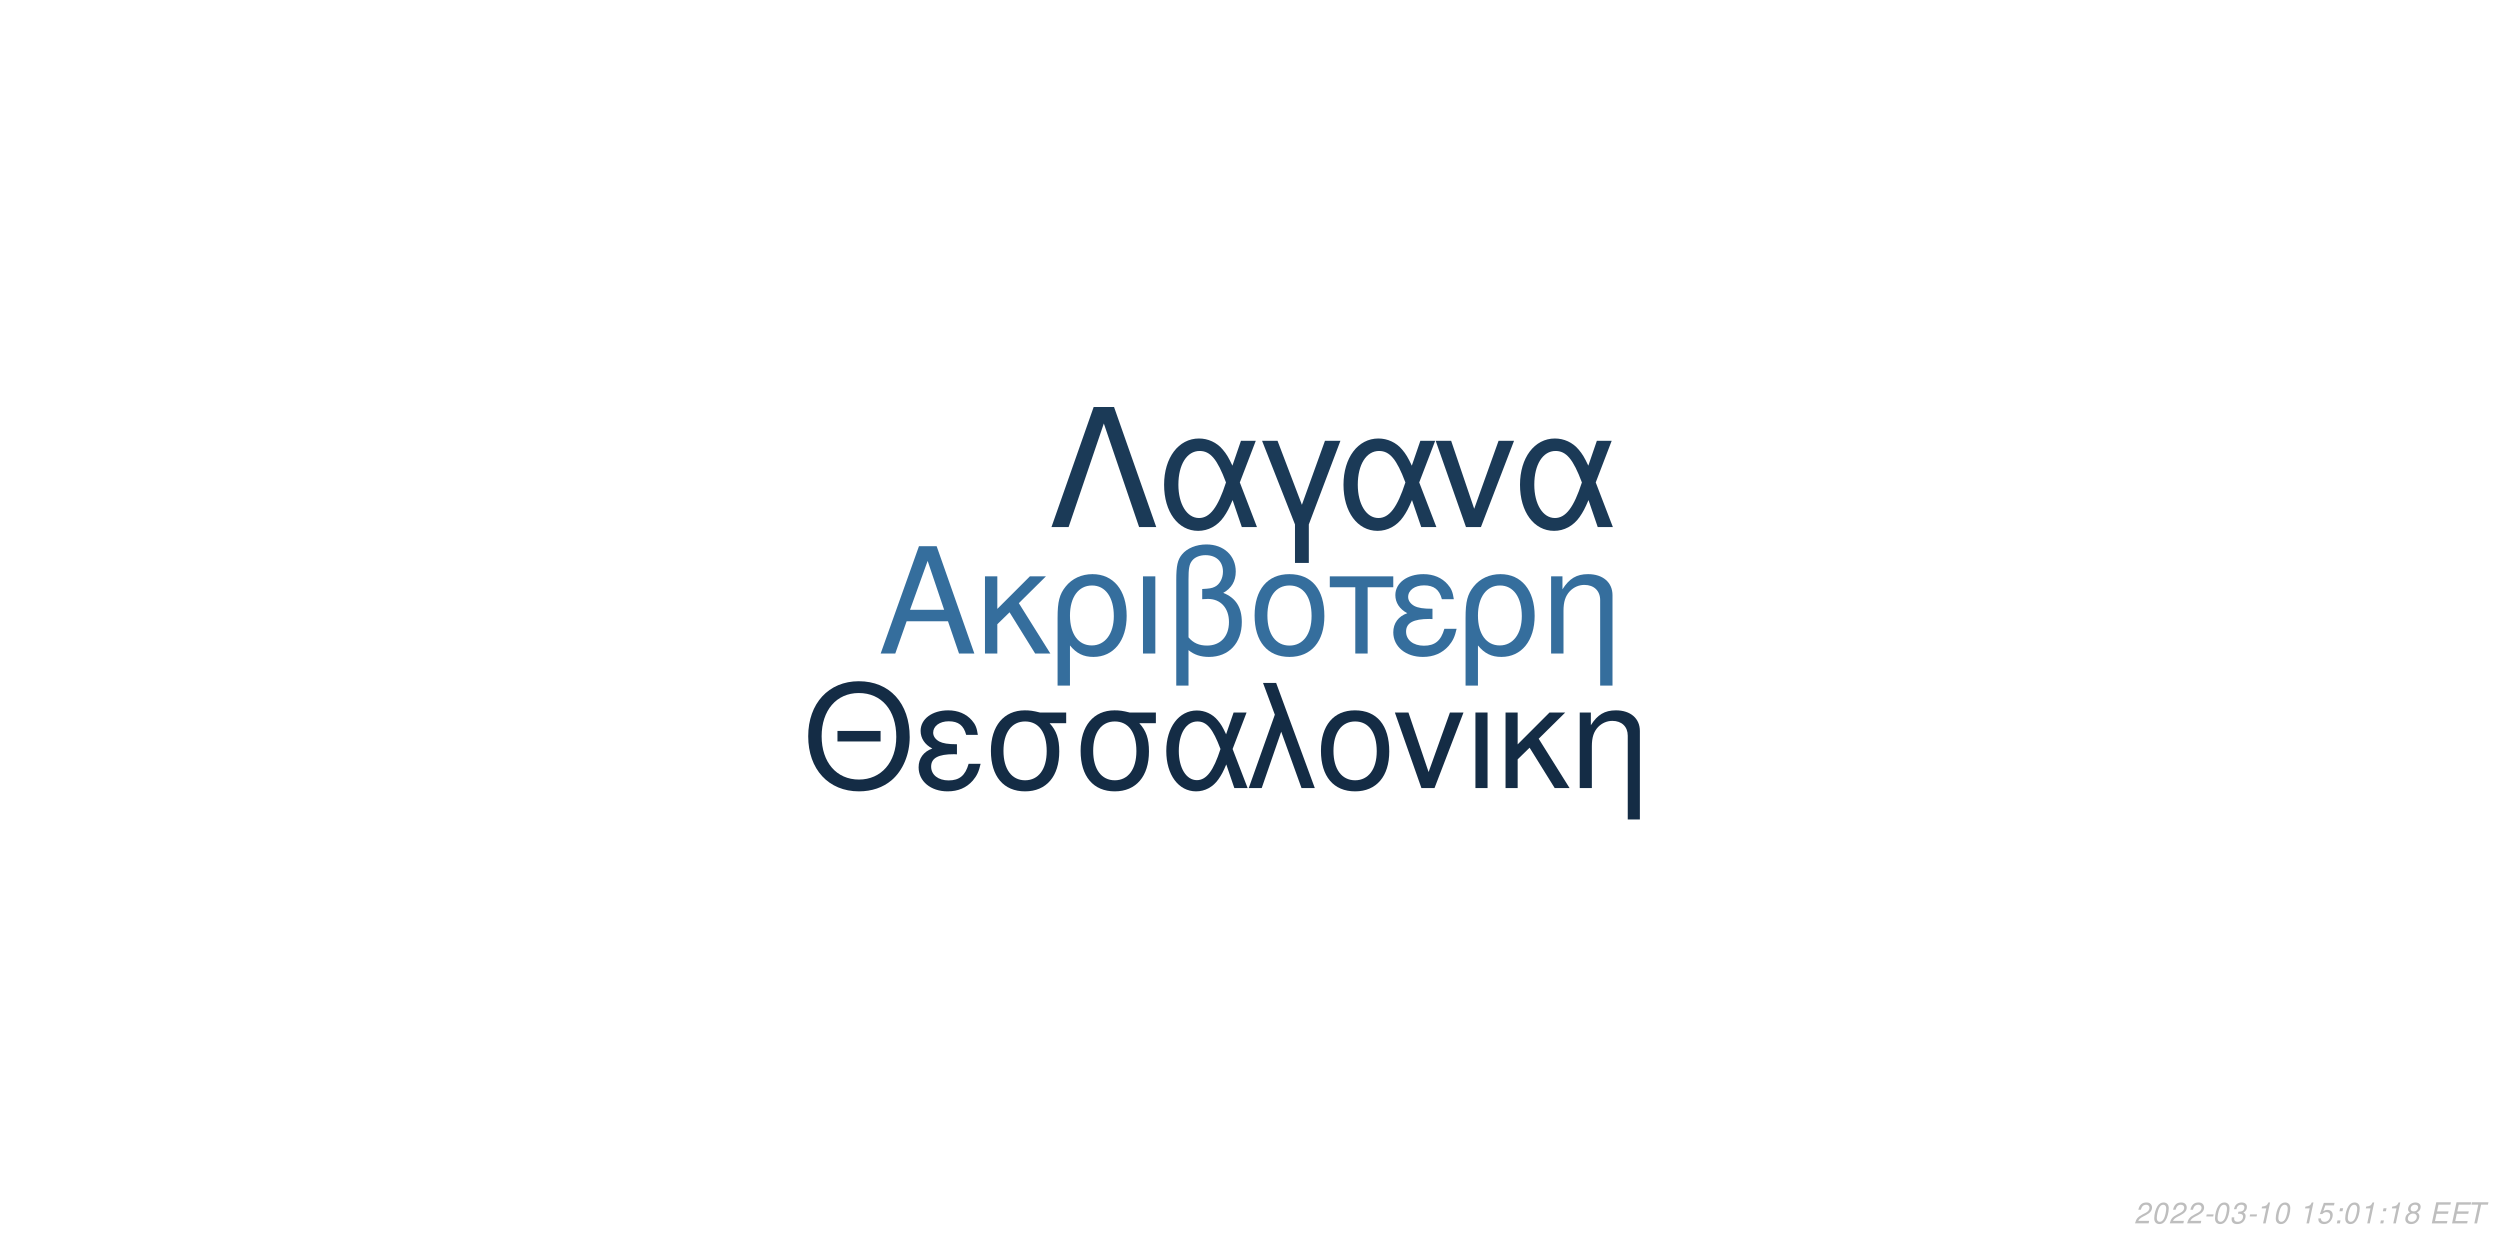
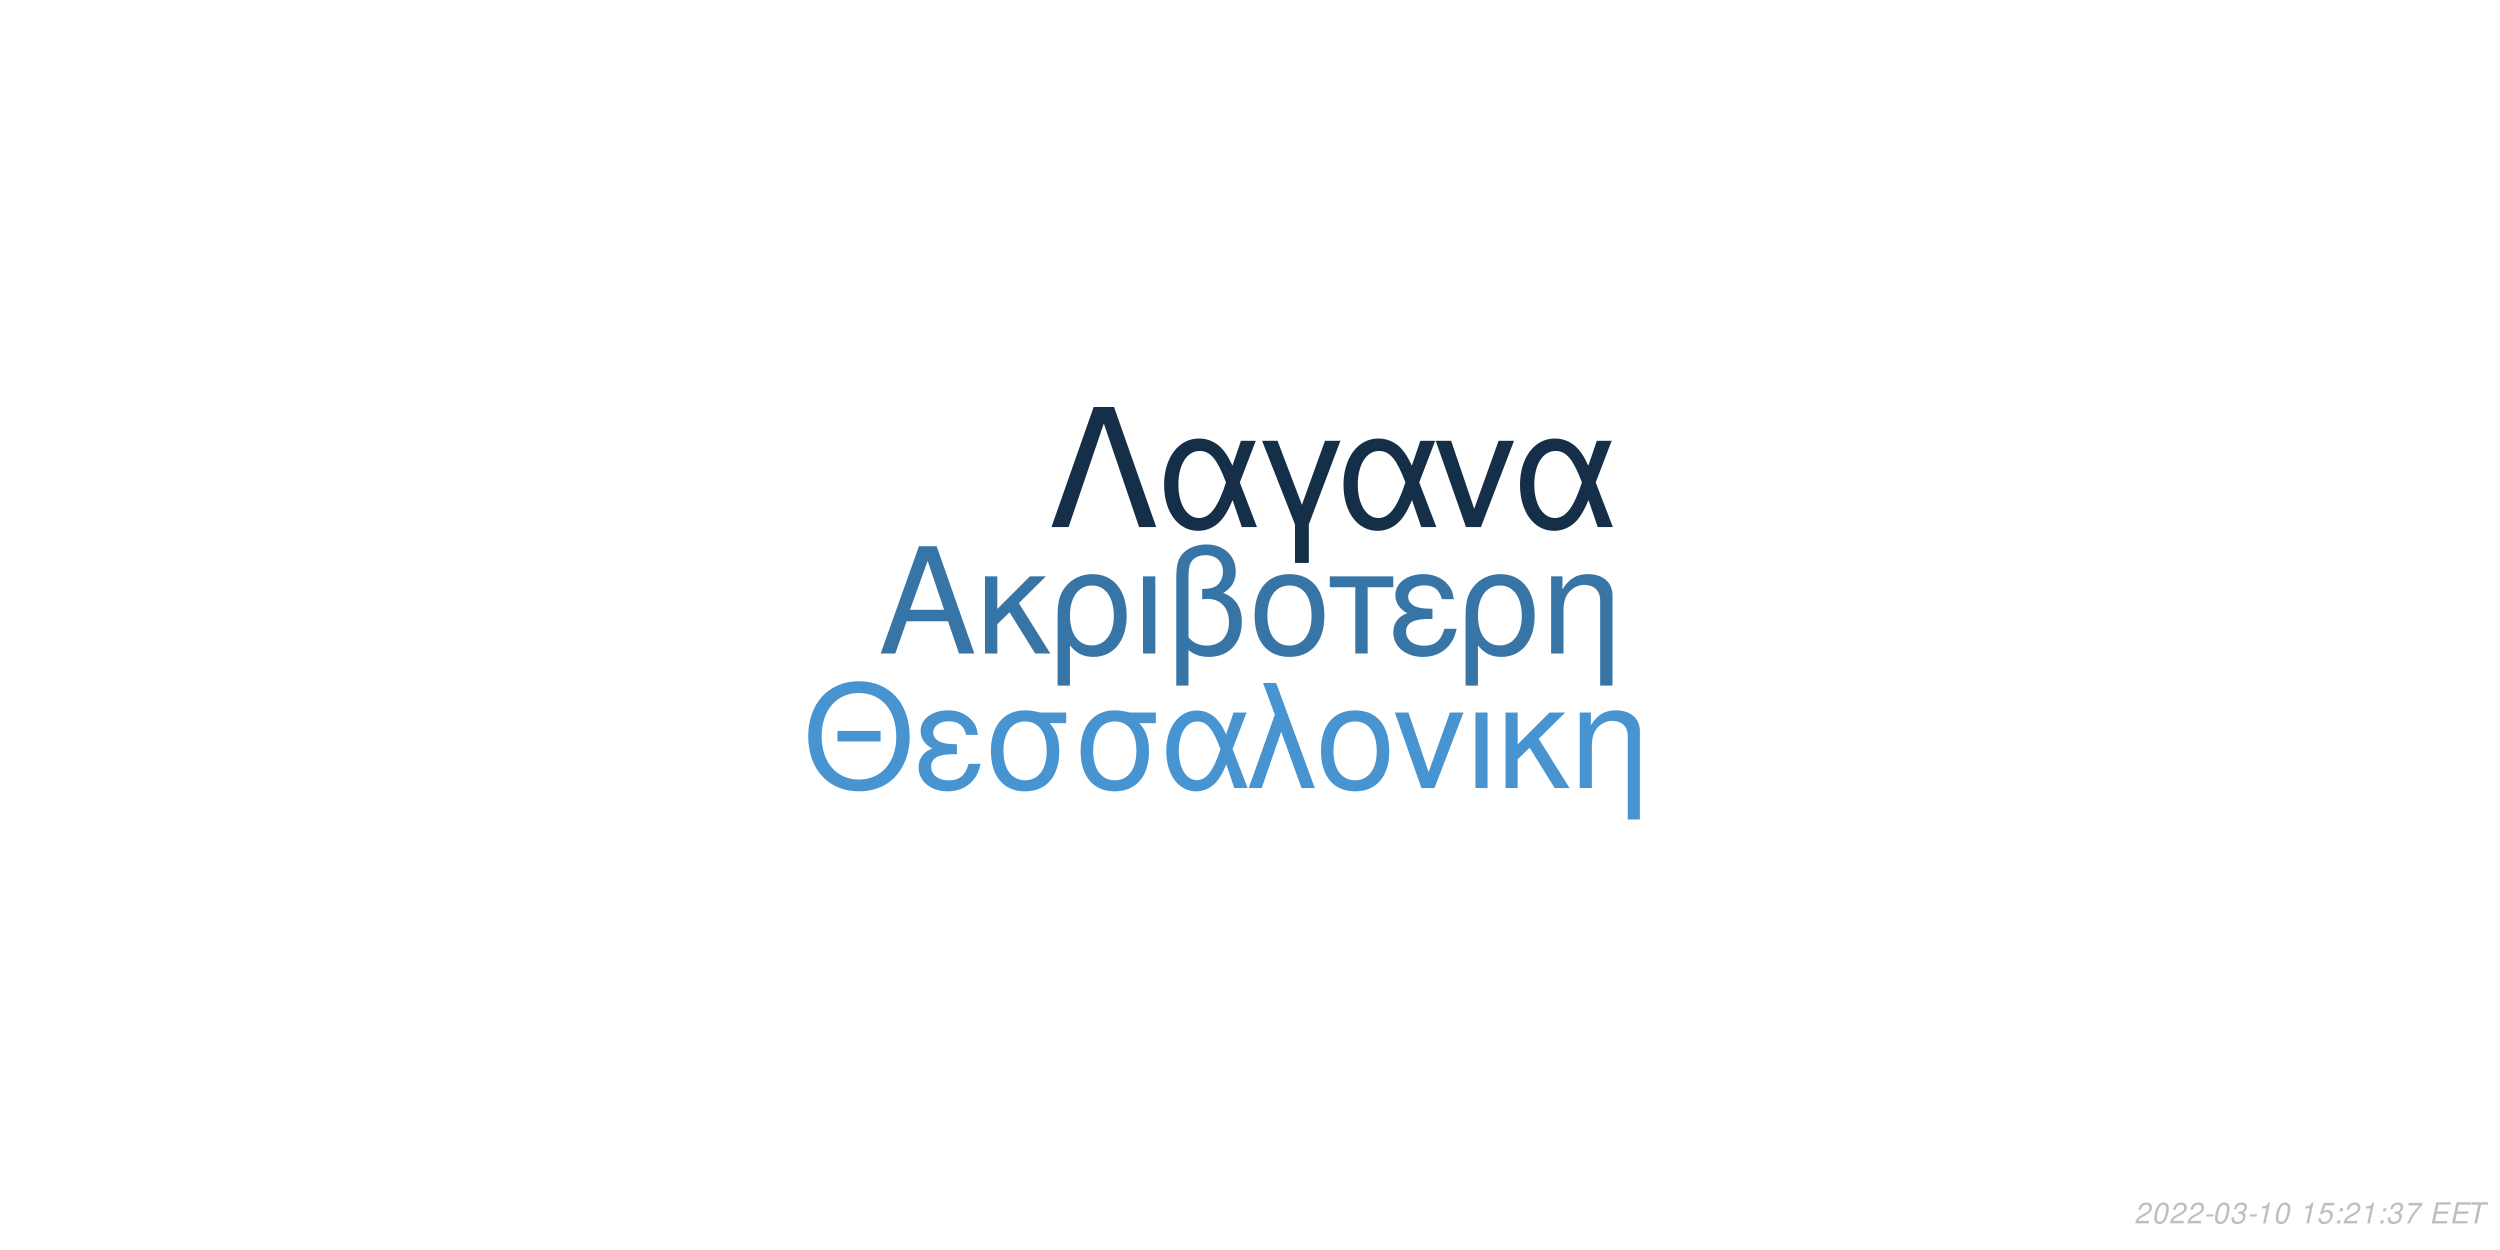
<svg xmlns="http://www.w3.org/2000/svg" xmlns:xlink="http://www.w3.org/1999/xlink" width="864pt" height="432pt" viewBox="0 0 864 432" version="1.1">
  <defs>
    <g>
      <symbol overflow="visible" id="glyph0-0">
        <path style="stroke:none;" d="" />
      </symbol>
      <symbol overflow="visible" id="glyph0-1">
        <path style="stroke:none;" d="M 24.125 -11.141 L 27.938 0 L 33.234 0 L 20.203 -37.094 L 14.094 -37.094 L 0.859 0 L 5.906 0 L 9.828 -11.141 Z M 22.797 -15.109 L 11 -15.109 L 17.094 -32.016 Z M 22.797 -15.109 " />
      </symbol>
      <symbol overflow="visible" id="glyph0-2">
        <path style="stroke:none;" d="M 7.172 -15.422 L 7.172 -26.672 L 2.906 -26.672 L 2.906 0 L 7.172 0 L 7.172 -10.125 L 11.406 -14.25 L 20.25 0 L 25.5 0 L 14.609 -17.406 L 23.969 -26.672 L 18.422 -26.672 Z M 7.172 -15.422 " />
      </symbol>
      <symbol overflow="visible" id="glyph0-3">
        <path style="stroke:none;" d="M 3 11.094 L 7.281 11.094 L 7.281 -2.797 C 9.516 -0.047 11.953 1.172 15.375 1.172 C 22.344 1.172 26.875 -4.422 26.875 -13.031 C 26.875 -21.891 22.297 -27.438 15.062 -27.438 C 11.297 -27.438 7.984 -25.906 5.797 -23.156 C 3.672 -20.516 3 -17.969 3 -12.359 Z M 14.906 -23.516 C 19.547 -23.516 22.438 -19.438 22.438 -12.922 C 22.438 -6.812 19.391 -2.797 14.812 -2.797 C 10.172 -2.797 7.281 -6.766 7.281 -13.125 C 7.281 -19.484 10.234 -23.516 14.906 -23.516 Z M 14.906 -23.516 " />
      </symbol>
      <symbol overflow="visible" id="glyph0-4">
        <path style="stroke:none;" d="M 3.516 0 L 7.781 0 L 7.781 -26.672 L 3.516 -26.672 Z M 3.516 0 " />
      </symbol>
      <symbol overflow="visible" id="glyph0-5">
        <path style="stroke:none;" d="M 4.016 11.094 L 8.25 11.094 L 8.25 -1.172 C 10.172 0.406 12.422 1.172 15.312 1.172 C 22.188 1.172 26.672 -3.609 26.672 -10.891 C 26.672 -15.984 24.578 -19.234 20.25 -20.969 C 23.109 -22.547 24.578 -25.031 24.578 -28.344 C 24.578 -33.844 20.406 -37.703 14.453 -37.703 C 10.938 -37.703 7.734 -36.391 6 -34.25 C 4.484 -32.422 4.016 -30.328 4.016 -25.391 Z M 8.25 -25.656 C 8.25 -29.359 8.5 -30.844 9.469 -32.062 C 10.375 -33.281 12.156 -34 14.094 -34 C 17.812 -34 20.156 -31.812 20.156 -28.297 C 20.156 -25.953 18.984 -23.812 17.297 -23.047 C 16.281 -22.547 15.469 -22.438 12.984 -22.297 L 12.984 -18.781 C 13.734 -18.828 14.344 -18.875 14.969 -18.875 C 19.344 -18.875 22.234 -15.719 22.234 -10.891 C 22.234 -5.906 19.281 -2.75 14.656 -2.75 C 11.953 -2.75 9.922 -3.609 8.25 -5.594 Z M 8.25 -25.656 " />
      </symbol>
      <symbol overflow="visible" id="glyph0-6">
        <path style="stroke:none;" d="M 14.094 -27.438 C 6.562 -27.438 2.094 -22.094 2.094 -13.125 C 2.094 -4.125 6.562 1.172 14.141 1.172 C 21.672 1.172 26.203 -4.172 26.203 -12.922 C 26.203 -22.188 21.828 -27.438 14.094 -27.438 Z M 14.141 -23.516 C 18.938 -23.516 21.781 -19.594 21.781 -12.984 C 21.781 -6.672 18.828 -2.75 14.141 -2.75 C 9.422 -2.75 6.516 -6.672 6.516 -13.125 C 6.516 -19.594 9.422 -23.516 14.141 -23.516 Z M 14.141 -23.516 " />
      </symbol>
      <symbol overflow="visible" id="glyph0-7">
        <path style="stroke:none;" d="M 7.891 0 L 12.156 0 L 12.156 -22.906 L 21.016 -22.906 L 21.016 -26.672 L -0.922 -26.672 L -0.922 -22.906 L 7.891 -22.906 Z M 7.891 0 " />
      </symbol>
      <symbol overflow="visible" id="glyph0-8">
        <path style="stroke:none;" d="M 14.562 -15.469 C 11.344 -15.469 9.562 -15.781 8.297 -16.438 C 6.922 -17.203 6.156 -18.328 6.156 -19.547 C 6.156 -21.891 8.453 -23.562 11.656 -23.562 C 15.062 -23.562 16.953 -22.094 17.812 -18.781 L 21.938 -18.781 C 21.578 -21.266 21.062 -22.5 19.797 -23.922 C 17.812 -26.203 14.906 -27.438 11.453 -27.438 C 5.797 -27.438 1.734 -24.375 1.734 -20.203 C 1.734 -17.609 3.156 -15.375 5.859 -13.938 C 2.797 -12.875 1.016 -10.484 1.016 -7.328 C 1.016 -2.391 5.297 1.172 11.25 1.172 C 14.969 1.172 17.906 -0.109 20.156 -2.641 C 21.578 -4.328 22.297 -5.797 22.906 -8.547 L 18.672 -8.547 C 17.5 -4.422 15.422 -2.703 11.609 -2.703 C 7.938 -2.703 5.438 -4.688 5.438 -7.578 C 5.438 -10.578 7.938 -11.953 13.484 -11.953 C 13.641 -11.953 14.094 -11.953 14.562 -11.906 Z M 14.562 -15.469 " />
      </symbol>
      <symbol overflow="visible" id="glyph0-9">
        <path style="stroke:none;" d="M 3.562 -26.672 L 3.562 0 L 7.844 0 L 7.844 -14.703 C 7.844 -17.906 8.5 -19.891 10.031 -21.531 C 11.406 -22.953 13.188 -23.719 15.062 -23.719 C 18.375 -23.719 20.516 -21.672 20.516 -18.469 L 20.516 11.094 L 24.781 11.094 L 24.781 -20.156 C 24.781 -24.578 21.469 -27.438 16.328 -27.438 C 12.359 -27.438 9.828 -25.906 7.484 -22.188 L 7.484 -26.672 Z M 3.562 -26.672 " />
      </symbol>
      <symbol overflow="visible" id="glyph1-0">
        <path style="stroke:none;" d="" />
      </symbol>
      <symbol overflow="visible" id="glyph1-1">
        <path style="stroke:none;" d="M 26.859 -19.734 L 11.953 -19.734 L 11.953 -16.094 L 26.859 -16.094 Z M 19.328 -36.922 C 8.922 -36.922 1.844 -29.25 1.844 -17.891 C 1.844 -6.484 8.875 1.141 19.391 1.141 C 23.812 1.141 27.703 -0.203 30.641 -2.688 C 34.578 -6.031 36.922 -11.656 36.922 -17.594 C 36.922 -29.297 30 -36.922 19.328 -36.922 Z M 19.328 -32.844 C 27.203 -32.844 32.281 -26.906 32.281 -17.688 C 32.281 -8.922 27.062 -2.938 19.391 -2.938 C 11.609 -2.938 6.484 -8.922 6.484 -17.891 C 6.484 -26.859 11.609 -32.844 19.328 -32.844 Z M 19.328 -32.844 " />
      </symbol>
      <symbol overflow="visible" id="glyph1-2">
        <path style="stroke:none;" d="M 14.25 -15.141 C 11.109 -15.141 9.375 -15.453 8.125 -16.094 C 6.781 -16.844 6.031 -17.938 6.031 -19.141 C 6.031 -21.422 8.266 -23.078 11.406 -23.078 C 14.75 -23.078 16.594 -21.625 17.438 -18.391 L 21.469 -18.391 C 21.125 -20.828 20.625 -22.031 19.391 -23.422 C 17.438 -25.656 14.594 -26.859 11.219 -26.859 C 5.688 -26.859 1.688 -23.875 1.688 -19.781 C 1.688 -17.234 3.094 -15.047 5.734 -13.656 C 2.734 -12.609 1 -10.266 1 -7.172 C 1 -2.344 5.188 1.141 11.016 1.141 C 14.656 1.141 17.547 -0.094 19.734 -2.594 C 21.125 -4.234 21.828 -5.688 22.422 -8.375 L 18.281 -8.375 C 17.141 -4.328 15.094 -2.641 11.359 -2.641 C 7.766 -2.641 5.328 -4.578 5.328 -7.422 C 5.328 -10.359 7.766 -11.703 13.203 -11.703 C 13.359 -11.703 13.797 -11.703 14.25 -11.656 Z M 14.25 -15.141 " />
      </symbol>
      <symbol overflow="visible" id="glyph1-3">
        <path style="stroke:none;" d="M 29 -26.109 L 19.938 -26.109 C 17.594 -26.703 16.438 -26.859 14.703 -26.859 C 7.469 -26.859 2.984 -21.469 2.984 -12.859 C 2.984 -4.031 7.375 1.141 14.797 1.141 C 22.172 1.141 26.609 -4.078 26.609 -12.656 C 26.609 -17.047 25.656 -19.828 23.266 -22.422 L 29 -22.422 Z M 14.797 -23.016 C 19.531 -23.016 22.266 -19.234 22.266 -12.75 C 22.266 -6.531 19.438 -2.688 14.797 -2.688 C 10.172 -2.688 7.328 -6.531 7.328 -12.859 C 7.328 -19.188 10.172 -23.016 14.797 -23.016 Z M 14.797 -23.016 " />
      </symbol>
      <symbol overflow="visible" id="glyph1-4">
        <path style="stroke:none;" d="M 29.344 -26.109 L 24.859 -26.109 L 22.266 -18.578 C 21.125 -21.031 20.484 -22.125 19.328 -23.469 C 17.547 -25.609 14.906 -26.812 12.156 -26.812 C 5.984 -26.812 1.594 -20.984 1.594 -12.812 C 1.594 -4.578 5.828 1.141 11.906 1.141 C 14.953 1.141 17.734 -0.344 19.625 -3.047 C 20.672 -4.531 21.281 -5.688 22.328 -8.172 L 25.109 0 L 29.703 0 L 24.516 -13.5 Z M 20.328 -13.5 C 17.891 -5.922 15.453 -2.734 12.156 -2.734 C 8.516 -2.734 5.922 -6.922 5.922 -12.812 C 5.922 -18.938 8.516 -23.016 12.359 -23.016 C 15.594 -23.016 17.688 -20.531 20.328 -13.5 Z M 20.328 -13.5 " />
      </symbol>
      <symbol overflow="visible" id="glyph1-5">
        <path style="stroke:none;" d="M 1.094 0 L 5.578 0 L 12.312 -19.484 L 19.328 0 L 23.922 0 L 10.562 -36.328 L 6.031 -36.328 L 10.109 -25.359 Z M 1.094 0 " />
      </symbol>
      <symbol overflow="visible" id="glyph1-6">
        <path style="stroke:none;" d="M 13.797 -26.859 C 6.422 -26.859 2.047 -21.625 2.047 -12.859 C 2.047 -4.031 6.422 1.141 13.859 1.141 C 21.234 1.141 25.656 -4.078 25.656 -12.656 C 25.656 -21.719 21.375 -26.859 13.797 -26.859 Z M 13.859 -23.016 C 18.531 -23.016 21.328 -19.188 21.328 -12.703 C 21.328 -6.531 18.438 -2.688 13.859 -2.688 C 9.219 -2.688 6.375 -6.531 6.375 -12.859 C 6.375 -19.188 9.219 -23.016 13.859 -23.016 Z M 13.859 -23.016 " />
      </symbol>
      <symbol overflow="visible" id="glyph1-7">
        <path style="stroke:none;" d="M 14.297 0 L 24.312 -26.109 L 19.625 -26.109 L 12.25 -5.531 L 5.281 -26.109 L 0.594 -26.109 L 9.766 0 Z M 14.297 0 " />
      </symbol>
      <symbol overflow="visible" id="glyph1-8">
        <path style="stroke:none;" d="M 3.438 0 L 7.625 0 L 7.625 -26.109 L 3.438 -26.109 Z M 3.438 0 " />
      </symbol>
      <symbol overflow="visible" id="glyph1-9">
        <path style="stroke:none;" d="M 7.031 -15.094 L 7.031 -26.109 L 2.844 -26.109 L 2.844 0 L 7.031 0 L 7.031 -9.922 L 11.156 -13.953 L 19.828 0 L 24.969 0 L 14.297 -17.047 L 23.469 -26.109 L 18.031 -26.109 Z M 7.031 -15.094 " />
      </symbol>
      <symbol overflow="visible" id="glyph1-10">
        <path style="stroke:none;" d="M 3.484 -26.109 L 3.484 0 L 7.672 0 L 7.672 -14.406 C 7.672 -17.547 8.328 -19.484 9.812 -21.078 C 11.156 -22.469 12.906 -23.219 14.75 -23.219 C 17.984 -23.219 20.078 -21.234 20.078 -18.094 L 20.078 10.859 L 24.266 10.859 L 24.266 -19.734 C 24.266 -24.062 21.031 -26.859 16 -26.859 C 12.109 -26.859 9.609 -25.359 7.328 -21.719 L 7.328 -26.109 Z M 3.484 -26.109 " />
      </symbol>
      <symbol overflow="visible" id="glyph2-0">
        <path style="stroke:none;" d="" />
      </symbol>
      <symbol overflow="visible" id="glyph2-1">
        <path style="stroke:none;" d="M 22.531 -41.484 L 15.484 -41.484 L 0.906 0 L 6.828 0 L 19 -35.797 L 31.188 0 L 37.109 0 Z M 22.531 -41.484 " />
      </symbol>
      <symbol overflow="visible" id="glyph2-2">
        <path style="stroke:none;" d="M 33.516 -29.812 L 28.391 -29.812 L 25.438 -21.219 C 24.125 -24.016 23.391 -25.266 22.078 -26.797 C 20.031 -29.25 17.016 -30.609 13.891 -30.609 C 6.828 -30.609 1.828 -23.953 1.828 -14.625 C 1.828 -5.234 6.656 1.312 13.594 1.312 C 17.078 1.312 20.266 -0.391 22.422 -3.469 C 23.609 -5.172 24.297 -6.484 25.5 -9.328 L 28.688 0 L 33.922 0 L 28 -15.422 Z M 23.219 -15.422 C 20.422 -6.766 17.641 -3.125 13.891 -3.125 C 9.734 -3.125 6.766 -7.906 6.766 -14.625 C 6.766 -21.625 9.734 -26.297 14.109 -26.297 C 17.812 -26.297 20.203 -23.453 23.219 -15.422 Z M 23.219 -15.422 " />
      </symbol>
      <symbol overflow="visible" id="glyph2-3">
        <path style="stroke:none;" d="M 12.062 12.406 L 16.844 12.406 L 16.844 -0.906 L 27.766 -29.812 L 22.422 -29.812 L 14.453 -7.688 L 6.031 -29.812 L 0.688 -29.812 L 12.062 -0.906 Z M 12.062 12.406 " />
      </symbol>
      <symbol overflow="visible" id="glyph2-4">
        <path style="stroke:none;" d="M 16.328 0 L 27.766 -29.812 L 22.422 -29.812 L 14 -6.312 L 6.031 -29.812 L 0.688 -29.812 L 11.156 0 Z M 16.328 0 " />
      </symbol>
      <symbol overflow="visible" id="glyph3-0">
        <path style="stroke:none;" d="" />
      </symbol>
      <symbol overflow="visible" id="glyph3-1">
        <path style="stroke:none;" d="M 5.234 -0.875 L 1.469 -0.875 C 1.641 -1.375 2.203 -1.891 3.109 -2.344 L 4.234 -2.938 C 5.562 -3.625 6.219 -4.469 6.219 -5.484 C 6.219 -5.938 6.062 -6.359 5.797 -6.656 C 5.469 -7.047 4.984 -7.234 4.312 -7.234 C 2.766 -7.234 1.891 -6.453 1.484 -4.734 L 2.375 -4.734 C 2.484 -5.188 2.609 -5.484 2.797 -5.75 C 3.094 -6.203 3.609 -6.453 4.188 -6.453 C 4.891 -6.453 5.344 -6.031 5.344 -5.375 C 5.344 -4.703 4.859 -4.094 4.016 -3.656 L 2.984 -3.125 C 1.234 -2.188 0.797 -1.656 0.344 -0.016 L 5.047 -0.016 Z M 5.234 -0.875 " />
      </symbol>
      <symbol overflow="visible" id="glyph3-2">
        <path style="stroke:none;" d="M 4.203 -7.234 C 3.375 -7.234 2.688 -6.812 2.125 -5.984 C 1.484 -5.047 0.984 -3.188 0.984 -1.734 C 0.984 -1.109 1.172 -0.562 1.484 -0.266 C 1.797 0.047 2.281 0.234 2.766 0.234 C 3.625 0.234 4.281 -0.156 4.859 -1.016 C 5.516 -1.953 6 -3.797 6 -5.266 C 6 -6.5 5.328 -7.234 4.203 -7.234 Z M 4.094 -6.453 C 4.734 -6.453 5.125 -5.984 5.125 -5.156 C 5.125 -4.203 4.781 -2.625 4.406 -1.812 C 3.984 -0.938 3.516 -0.547 2.875 -0.547 C 2.25 -0.547 1.875 -1.031 1.875 -1.828 C 1.875 -2.797 2.203 -4.344 2.594 -5.203 C 2.984 -6.047 3.453 -6.453 4.094 -6.453 Z M 4.094 -6.453 " />
      </symbol>
      <symbol overflow="visible" id="glyph3-3">
        <path style="stroke:none;" d="M 3.516 -3.125 L 1.125 -3.125 L 0.969 -2.406 L 3.359 -2.406 Z M 3.516 -3.125 " />
      </symbol>
      <symbol overflow="visible" id="glyph3-4">
        <path style="stroke:none;" d="M 2.922 -3.312 C 3.125 -3.344 3.234 -3.344 3.375 -3.344 C 4.203 -3.344 4.688 -3 4.688 -2.406 C 4.688 -1.312 3.906 -0.547 2.781 -0.547 C 2.047 -0.547 1.594 -0.938 1.594 -1.562 C 1.594 -1.719 1.609 -1.844 1.656 -2.094 L 0.766 -2.094 C 0.734 -1.797 0.719 -1.641 0.719 -1.469 C 0.719 -0.375 1.406 0.234 2.641 0.234 C 3.547 0.234 4.297 -0.078 4.812 -0.656 C 5.266 -1.156 5.562 -1.875 5.562 -2.547 C 5.562 -3.125 5.344 -3.453 4.797 -3.734 C 5.641 -4.234 6.016 -4.844 6.016 -5.734 C 6.016 -6.656 5.312 -7.234 4.203 -7.234 C 3.375 -7.234 2.672 -6.938 2.188 -6.375 C 1.891 -6.031 1.703 -5.641 1.516 -4.906 L 2.391 -4.906 C 2.5 -5.359 2.594 -5.594 2.734 -5.812 C 3.047 -6.234 3.516 -6.453 4.078 -6.453 C 4.734 -6.453 5.141 -6.125 5.141 -5.578 C 5.141 -5.188 5.016 -4.797 4.797 -4.547 C 4.516 -4.234 4 -4.062 3.266 -4.062 L 3.078 -4.062 Z M 2.922 -3.312 " />
      </symbol>
      <symbol overflow="visible" id="glyph3-5">
        <path style="stroke:none;" d="M 3.703 -5.188 L 2.594 0 L 3.469 0 L 5.016 -7.234 L 4.438 -7.234 C 3.906 -6.156 3.688 -6.016 2.234 -5.812 L 2.109 -5.188 Z M 3.703 -5.188 " />
      </symbol>
      <symbol overflow="visible" id="glyph3-6">
        <path style="stroke:none;" d="" />
      </symbol>
      <symbol overflow="visible" id="glyph3-7">
        <path style="stroke:none;" d="M 6.297 -7.094 L 2.594 -7.094 L 1.234 -3.234 L 2.047 -3.234 C 2.656 -3.766 2.938 -3.906 3.531 -3.906 C 4.328 -3.906 4.797 -3.453 4.797 -2.688 C 4.797 -1.438 3.969 -0.547 2.828 -0.547 C 2.031 -0.547 1.609 -0.938 1.578 -1.734 L 0.703 -1.734 L 0.703 -1.516 C 0.703 -0.938 0.844 -0.547 1.188 -0.266 C 1.562 0.062 2.078 0.234 2.703 0.234 C 3.656 0.234 4.391 -0.156 4.984 -0.922 C 5.422 -1.5 5.672 -2.234 5.672 -2.953 C 5.672 -4 4.938 -4.672 3.812 -4.672 C 3.328 -4.672 2.906 -4.547 2.406 -4.234 L 3.109 -6.219 L 6.109 -6.219 Z M 6.297 -7.094 " />
      </symbol>
      <symbol overflow="visible" id="glyph3-8">
        <path style="stroke:none;" d="M 2.359 -1.031 L 1.312 -1.031 L 1.094 0 L 2.141 0 Z M 3.266 -5.234 L 2.219 -5.234 L 2 -4.203 L 3.047 -4.203 Z M 3.266 -5.234 " />
      </symbol>
      <symbol overflow="visible" id="glyph3-9">
-         <path style="stroke:none;" d="M 4.766 -3.797 C 5.078 -3.969 5.234 -4.078 5.438 -4.234 C 5.812 -4.594 6.062 -5.172 6.062 -5.734 C 6.062 -6.625 5.344 -7.234 4.266 -7.234 C 2.812 -7.234 1.703 -6.219 1.703 -4.875 C 1.703 -4.406 1.875 -4.125 2.359 -3.812 C 1.297 -3.312 0.75 -2.516 0.75 -1.469 C 0.75 -0.438 1.547 0.234 2.812 0.234 C 3.656 0.234 4.359 -0.094 4.938 -0.734 C 5.359 -1.234 5.609 -1.859 5.609 -2.438 C 5.609 -3.047 5.312 -3.516 4.766 -3.797 Z M 4.109 -6.453 C 4.797 -6.453 5.188 -6.125 5.188 -5.578 C 5.188 -5.266 5.062 -4.922 4.859 -4.672 C 4.562 -4.312 4.188 -4.156 3.656 -4.156 C 2.984 -4.156 2.594 -4.453 2.594 -4.984 C 2.594 -5.859 3.203 -6.453 4.109 -6.453 Z M 3.453 -3.406 C 4.234 -3.406 4.734 -2.984 4.734 -2.312 C 4.734 -1.312 3.922 -0.547 2.875 -0.547 C 2.125 -0.547 1.625 -0.969 1.625 -1.625 C 1.625 -2.609 2.438 -3.406 3.453 -3.406 Z M 3.453 -3.406 " />
+         <path style="stroke:none;" d="M 6.703 -7.094 L 1.953 -7.094 L 1.766 -6.219 L 5.594 -6.219 C 3.344 -3.688 2.266 -2.109 1.375 0 L 2.344 0 C 3.031 -1.906 4.828 -4.594 6.547 -6.281 Z M 6.703 -7.094 " />
      </symbol>
      <symbol overflow="visible" id="glyph3-10">
        <path style="stroke:none;" d="M 2.547 -3.312 L 6.5 -3.312 L 6.688 -4.141 L 2.719 -4.141 L 3.219 -6.469 L 7.344 -6.469 L 7.516 -7.297 L 2.453 -7.297 L 0.906 0 L 6.125 0 L 6.297 -0.812 L 2.016 -0.812 Z M 2.547 -3.312 " />
      </symbol>
      <symbol overflow="visible" id="glyph3-11">
        <path style="stroke:none;" d="M 4.938 -6.469 L 7.312 -6.469 L 7.484 -7.297 L 1.75 -7.297 L 1.578 -6.469 L 3.984 -6.469 L 2.609 0 L 3.547 0 Z M 4.938 -6.469 " />
      </symbol>
    </g>
  </defs>
  <g id="surface1">
    <rect x="0" y="0" width="864" height="432" style="fill:rgb(100%,100%,100%);fill-opacity:1;stroke:none;" />
-     <g style="fill:rgb(20.784%,43.137%,61.569%);fill-opacity:1;">
+     <g style="fill:rgb(21.961%,45.882%,65.49%);fill-opacity:1;">
      <use xlink:href="#glyph0-1" x="303.5" y="225.861" />
      <use xlink:href="#glyph0-2" x="337.5" y="225.861" />
      <use xlink:href="#glyph0-3" x="362.5" y="225.861" />
      <use xlink:href="#glyph0-4" x="391.5" y="225.861" />
      <use xlink:href="#glyph0-5" x="402.5" y="225.861" />
      <use xlink:href="#glyph0-6" x="431.5" y="225.861" />
      <use xlink:href="#glyph0-7" x="460.5" y="225.861" />
      <use xlink:href="#glyph0-8" x="480.5" y="225.861" />
      <use xlink:href="#glyph0-3" x="503.5" y="225.861" />
      <use xlink:href="#glyph0-9" x="532.5" y="225.861" />
    </g>
-     <g style="fill:rgb(7.843%,17.255%,27.059%);fill-opacity:1;">
+     <g style="fill:rgb(28.235%,58.039%,81.569%);fill-opacity:1;">
      <use xlink:href="#glyph1-1" x="277.473" y="272.354" />
      <use xlink:href="#glyph1-2" x="316.473" y="272.354" />
      <use xlink:href="#glyph1-3" x="339.473" y="272.354" />
      <use xlink:href="#glyph1-3" x="370.473" y="272.354" />
      <use xlink:href="#glyph1-4" x="401.473" y="272.354" />
      <use xlink:href="#glyph1-5" x="430.473" y="272.354" />
      <use xlink:href="#glyph1-6" x="454.473" y="272.354" />
      <use xlink:href="#glyph1-7" x="481.473" y="272.354" />
      <use xlink:href="#glyph1-8" x="506.473" y="272.354" />
      <use xlink:href="#glyph1-9" x="517.473" y="272.354" />
      <use xlink:href="#glyph1-10" x="542.473" y="272.354" />
    </g>
-     <g style="fill:rgb(10.588%,22.745%,34.118%);fill-opacity:1;">
+     <g style="fill:rgb(8.235%,18.431%,28.235%);fill-opacity:1;">
      <use xlink:href="#glyph2-1" x="362.484" y="182.152" />
      <use xlink:href="#glyph2-2" x="400.484" y="182.152" />
      <use xlink:href="#glyph2-3" x="435.484" y="182.152" />
      <use xlink:href="#glyph2-2" x="462.484" y="182.152" />
      <use xlink:href="#glyph2-4" x="495.484" y="182.152" />
      <use xlink:href="#glyph2-2" x="523.484" y="182.152" />
    </g>
    <g style="fill:rgb(74.51%,74.51%,74.51%);fill-opacity:1;">
      <use xlink:href="#glyph3-1" x="737.52" y="422.81" />
      <use xlink:href="#glyph3-2" x="743.52" y="422.81" />
      <use xlink:href="#glyph3-1" x="749.52" y="422.81" />
      <use xlink:href="#glyph3-1" x="755.52" y="422.81" />
      <use xlink:href="#glyph3-3" x="761.52" y="422.81" />
      <use xlink:href="#glyph3-2" x="764.52" y="422.81" />
      <use xlink:href="#glyph3-4" x="770.52" y="422.81" />
      <use xlink:href="#glyph3-3" x="776.52" y="422.81" />
      <use xlink:href="#glyph3-5" x="779.52" y="422.81" />
      <use xlink:href="#glyph3-2" x="785.52" y="422.81" />
      <use xlink:href="#glyph3-6" x="791.52" y="422.81" />
      <use xlink:href="#glyph3-5" x="794.52" y="422.81" />
      <use xlink:href="#glyph3-7" x="800.52" y="422.81" />
      <use xlink:href="#glyph3-8" x="806.52" y="422.81" />
-       <use xlink:href="#glyph3-2" x="809.52" y="422.81" />
+       <use xlink:href="#glyph3-1" x="809.52" y="422.81" />
      <use xlink:href="#glyph3-5" x="815.52" y="422.81" />
      <use xlink:href="#glyph3-8" x="821.52" y="422.81" />
-       <use xlink:href="#glyph3-5" x="824.52" y="422.81" />
+       <use xlink:href="#glyph3-4" x="824.52" y="422.81" />
      <use xlink:href="#glyph3-9" x="830.52" y="422.81" />
      <use xlink:href="#glyph3-6" x="836.52" y="422.81" />
      <use xlink:href="#glyph3-10" x="839.52" y="422.81" />
      <use xlink:href="#glyph3-10" x="846.52" y="422.81" />
      <use xlink:href="#glyph3-11" x="852.52" y="422.81" />
    </g>
  </g>
</svg>
